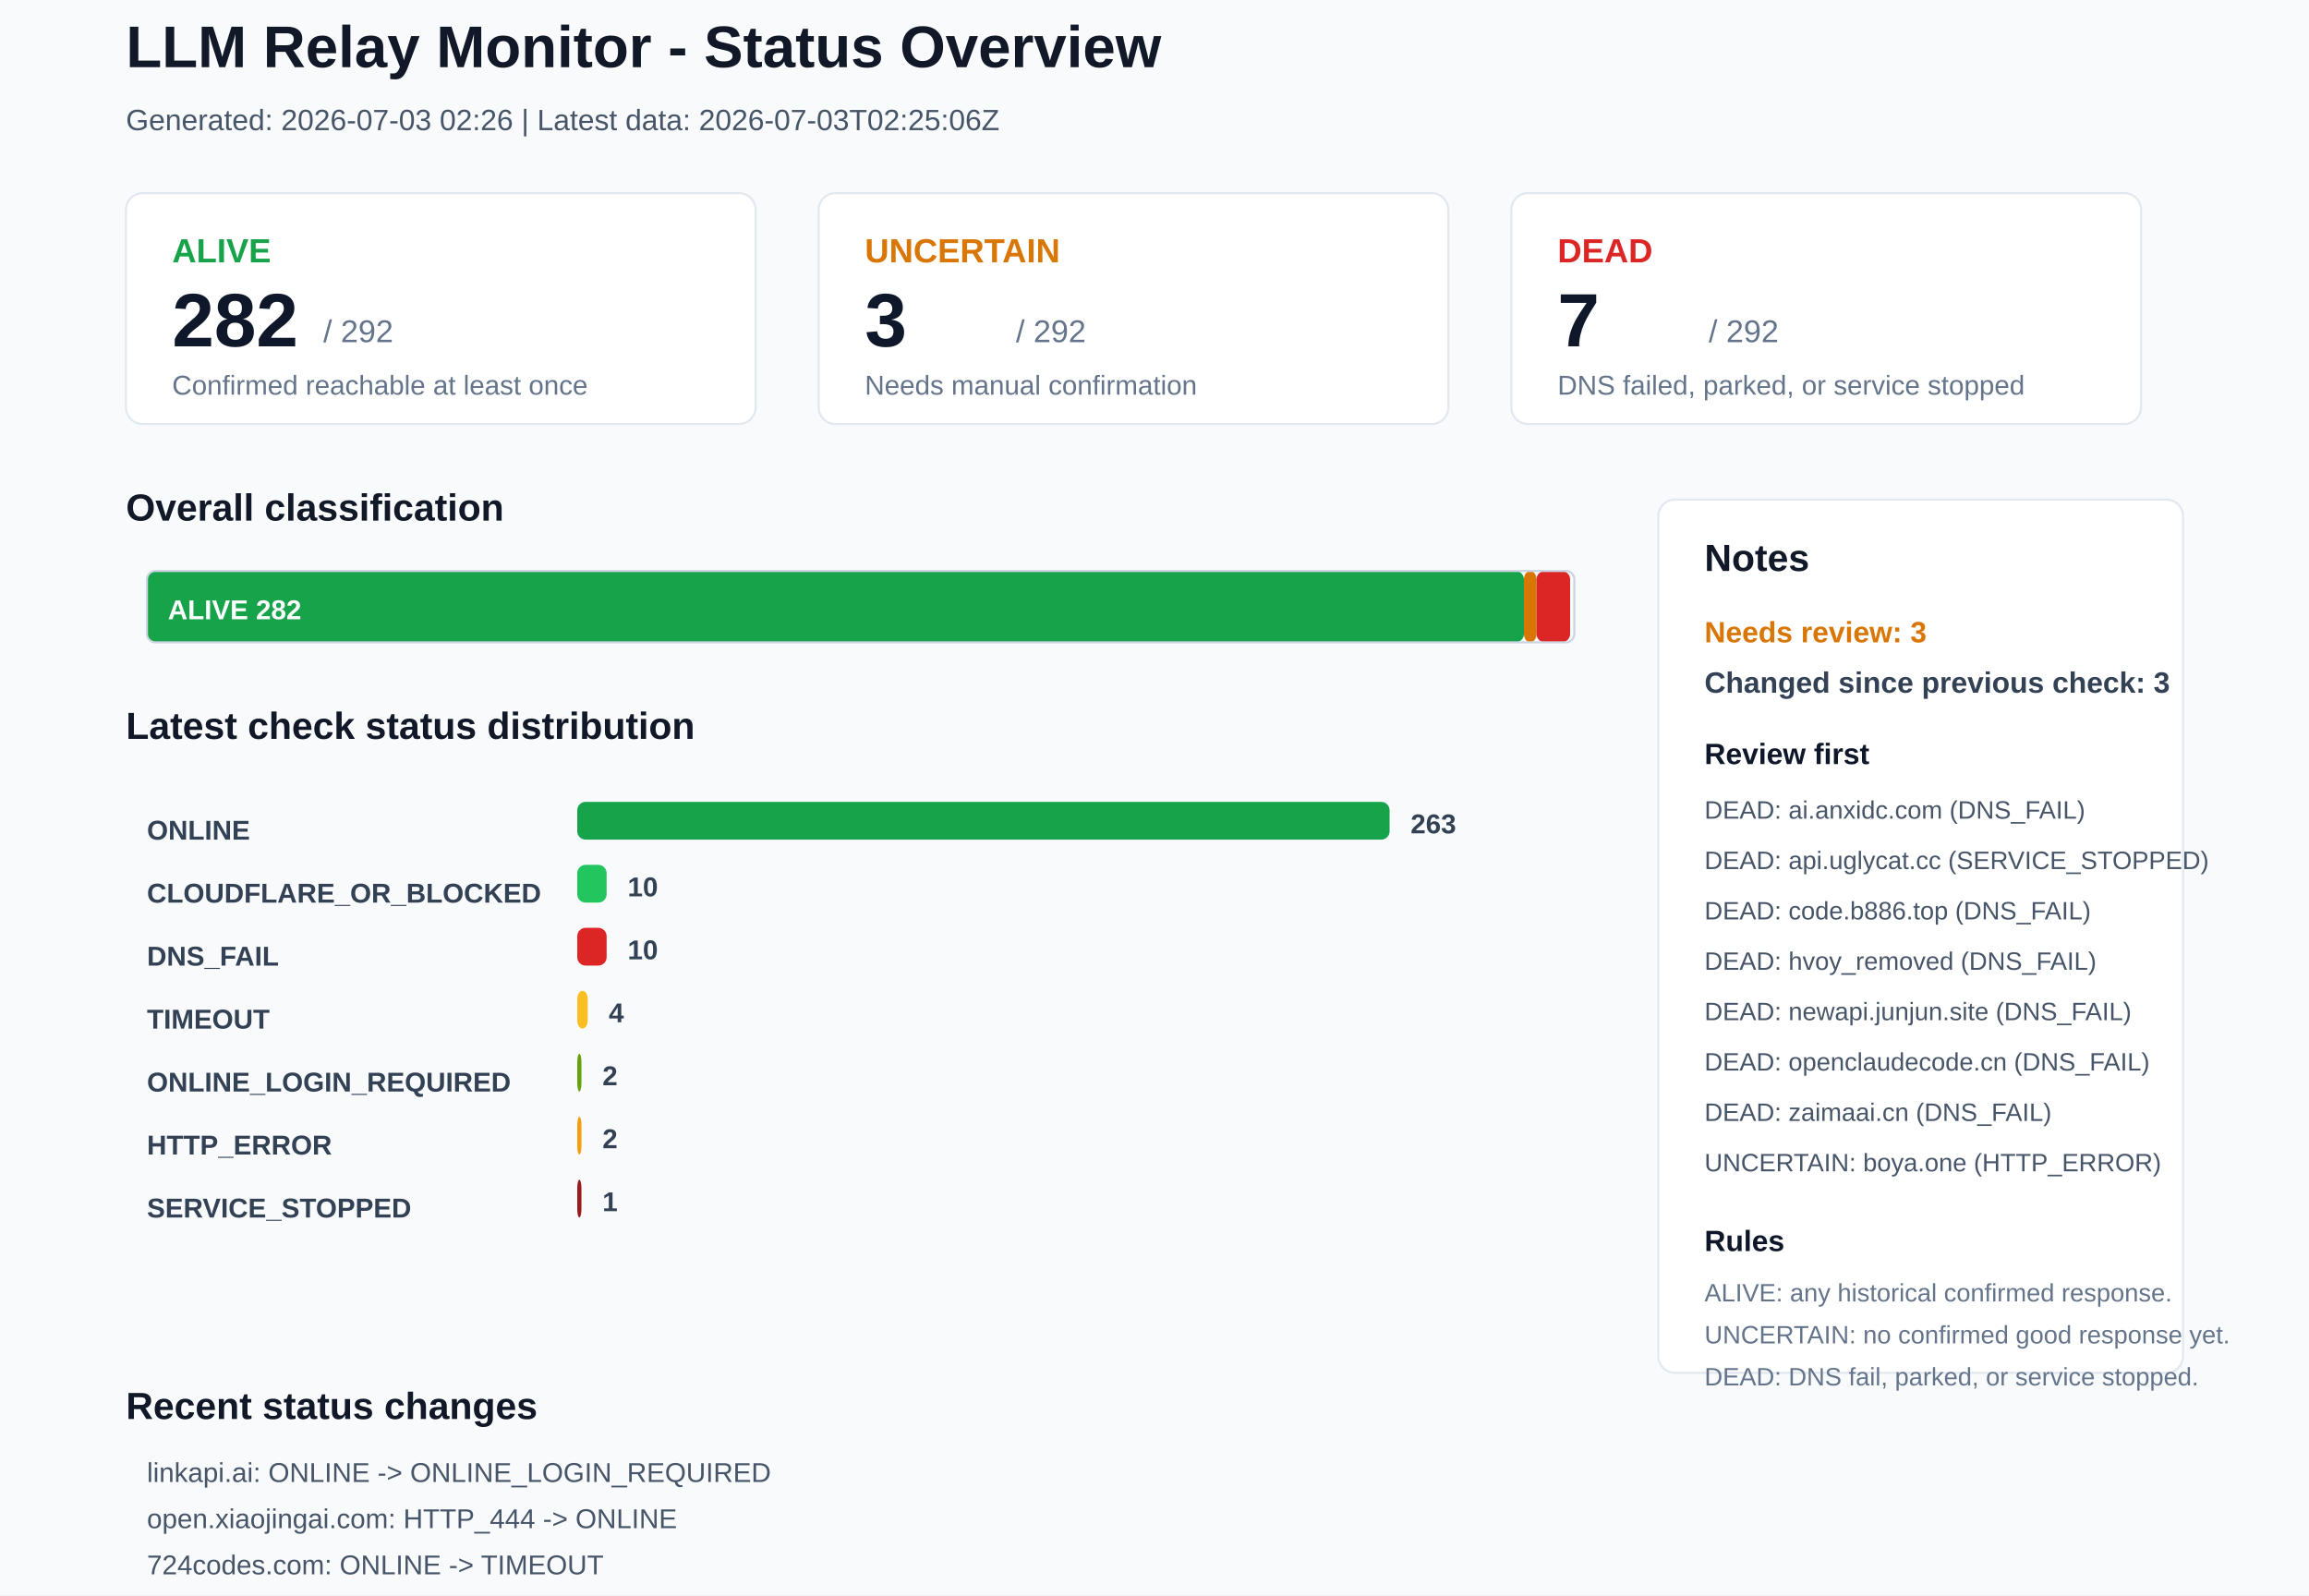
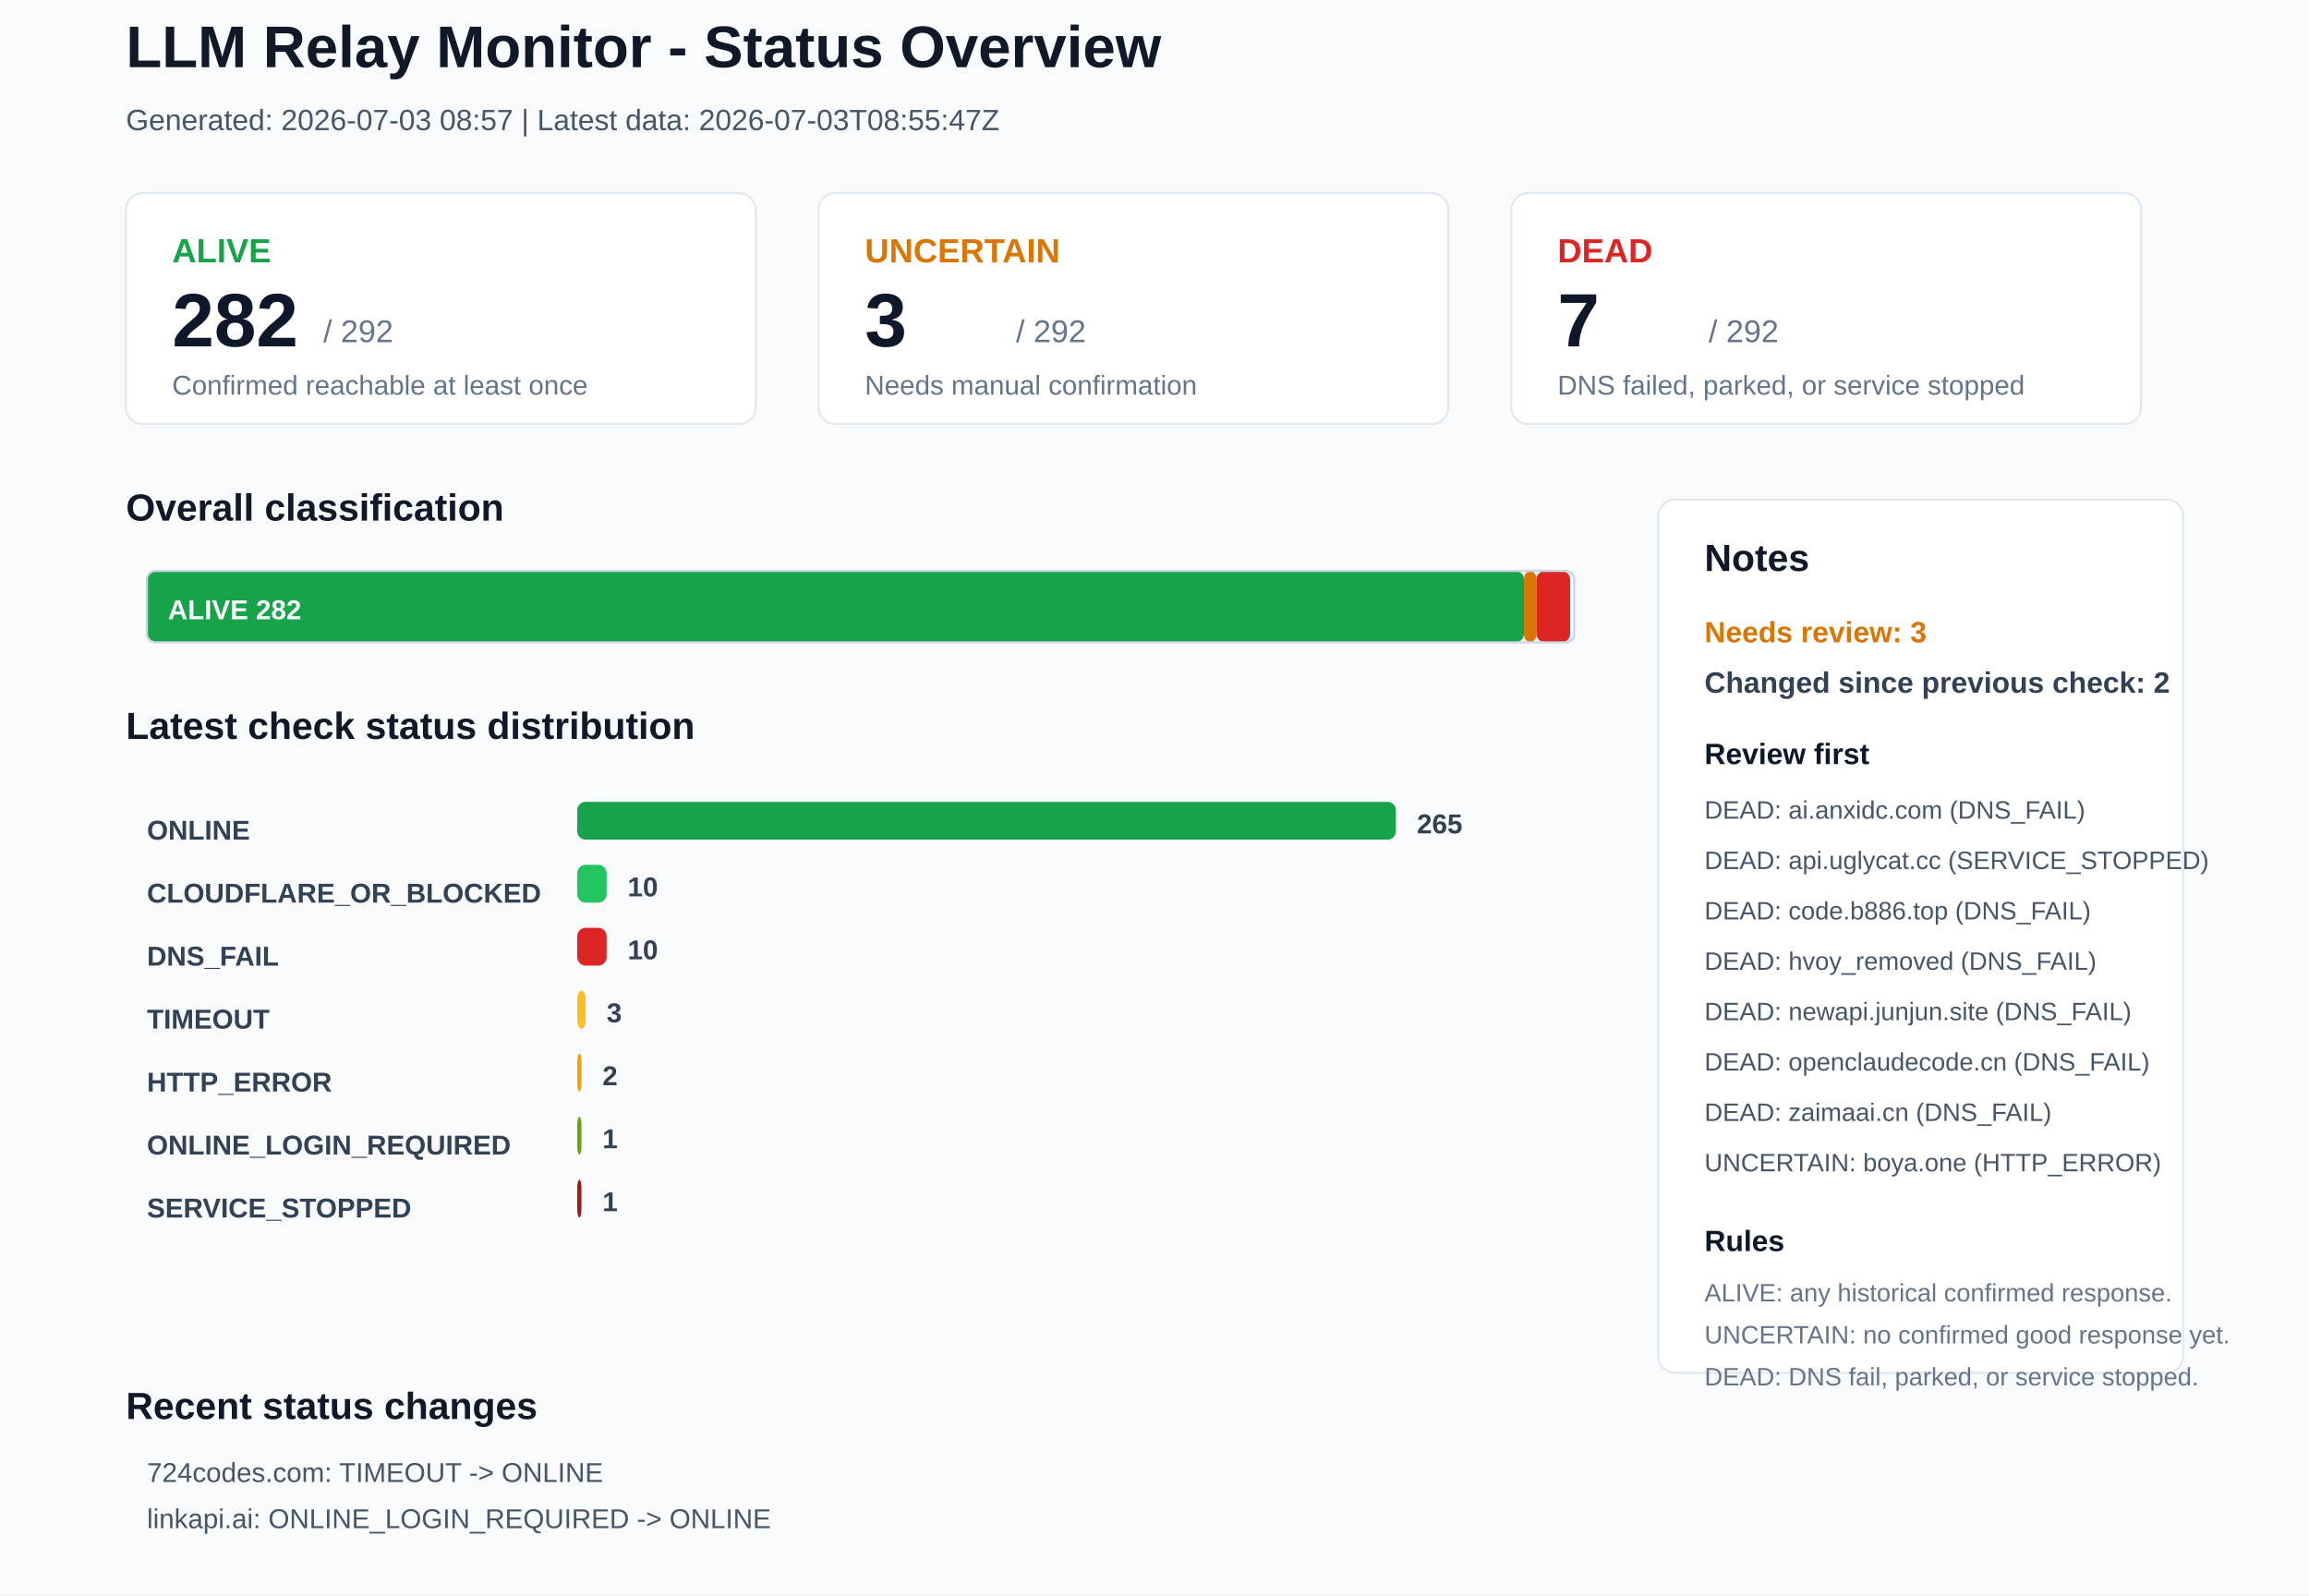
<svg xmlns="http://www.w3.org/2000/svg" width="1100" height="760" viewBox="0 0 1100 760">
  <rect x="0" y="0" width="1100" height="760" rx="0" fill="#F8FAFC" stroke="none" />
  <text x="60" y="32" font-family="Arial, sans-serif" font-size="28" font-weight="700" fill="#111827">LLM Relay Monitor - Status Overview</text>
-   <text x="60" y="62" font-family="Arial, sans-serif" font-size="14" font-weight="400" fill="#475569">Generated: 2026-07-03 02:26 | Latest data: 2026-07-03T02:25:06Z</text>
+   <text x="60" y="62" font-family="Arial, sans-serif" font-size="14" font-weight="400" fill="#475569">Generated: 2026-07-03 08:57 | Latest data: 2026-07-03T08:55:47Z</text>
  <rect x="60" y="92" width="300" height="110" rx="8" fill="#FFFFFF" stroke="#E2E8F0" />
  <text x="82" y="125" font-family="Arial, sans-serif" font-size="16" font-weight="700" fill="#16A34A">ALIVE</text>
  <text x="82" y="165" font-family="Arial, sans-serif" font-size="36" font-weight="700" fill="#0F172A">282</text>
  <text x="154" y="163" font-family="Arial, sans-serif" font-size="15" font-weight="400" fill="#64748B">/ 292</text>
  <text x="82" y="188" font-family="Arial, sans-serif" font-size="13" font-weight="400" fill="#64748B">Confirmed reachable at least once</text>
  <rect x="390" y="92" width="300" height="110" rx="8" fill="#FFFFFF" stroke="#E2E8F0" />
  <text x="412" y="125" font-family="Arial, sans-serif" font-size="16" font-weight="700" fill="#D97706">UNCERTAIN</text>
  <text x="412" y="165" font-family="Arial, sans-serif" font-size="36" font-weight="700" fill="#0F172A">3</text>
  <text x="484" y="163" font-family="Arial, sans-serif" font-size="15" font-weight="400" fill="#64748B">/ 292</text>
  <text x="412" y="188" font-family="Arial, sans-serif" font-size="13" font-weight="400" fill="#64748B">Needs manual confirmation</text>
  <rect x="720" y="92" width="300" height="110" rx="8" fill="#FFFFFF" stroke="#E2E8F0" />
  <text x="742" y="125" font-family="Arial, sans-serif" font-size="16" font-weight="700" fill="#DC2626">DEAD</text>
  <text x="742" y="165" font-family="Arial, sans-serif" font-size="36" font-weight="700" fill="#0F172A">7</text>
  <text x="814" y="163" font-family="Arial, sans-serif" font-size="15" font-weight="400" fill="#64748B">/ 292</text>
  <text x="742" y="188" font-family="Arial, sans-serif" font-size="13" font-weight="400" fill="#64748B">DNS failed, parked, or service stopped</text>
  <text x="60" y="248" font-family="Arial, sans-serif" font-size="18" font-weight="700" fill="#111827">Overall classification</text>
  <rect x="70" y="272" width="656" height="34" rx="4" fill="#16A34A" stroke="none" />
  <text x="80" y="295" font-family="Arial, sans-serif" font-size="13" font-weight="700" fill="#FFFFFF">ALIVE 282</text>
  <rect x="726" y="272" width="6" height="34" rx="4" fill="#D97706" stroke="none" />
  <rect x="732" y="272" width="16" height="34" rx="4" fill="#DC2626" stroke="none" />
  <rect x="70" y="272" width="680" height="34" rx="4" fill="none" stroke="#CBD5E1" />
  <text x="60" y="352" font-family="Arial, sans-serif" font-size="18" font-weight="700" fill="#111827">Latest check status distribution</text>
  <text x="70" y="400" font-family="Arial, sans-serif" font-size="13" font-weight="700" fill="#334155">ONLINE</text>
-   <rect x="275" y="382" width="387" height="18" rx="4" fill="#16A34A" stroke="none" />
-   <text x="672" y="397" font-family="Arial, sans-serif" font-size="13" font-weight="700" fill="#334155">263</text>
+   <rect x="275" y="382" width="390" height="18" rx="4" fill="#16A34A" stroke="none" />
+   <text x="675" y="397" font-family="Arial, sans-serif" font-size="13" font-weight="700" fill="#334155">265</text>
  <text x="70" y="430" font-family="Arial, sans-serif" font-size="13" font-weight="700" fill="#334155">CLOUDFLARE_OR_BLOCKED</text>
  <rect x="275" y="412" width="14" height="18" rx="4" fill="#22C55E" stroke="none" />
  <text x="299" y="427" font-family="Arial, sans-serif" font-size="13" font-weight="700" fill="#334155">10</text>
  <text x="70" y="460" font-family="Arial, sans-serif" font-size="13" font-weight="700" fill="#334155">DNS_FAIL</text>
  <rect x="275" y="442" width="14" height="18" rx="4" fill="#DC2626" stroke="none" />
  <text x="299" y="457" font-family="Arial, sans-serif" font-size="13" font-weight="700" fill="#334155">10</text>
  <text x="70" y="490" font-family="Arial, sans-serif" font-size="13" font-weight="700" fill="#334155">TIMEOUT</text>
-   <rect x="275" y="472" width="5" height="18" rx="4" fill="#FBBF24" stroke="none" />
-   <text x="290" y="487" font-family="Arial, sans-serif" font-size="13" font-weight="700" fill="#334155">4</text>
-   <text x="70" y="520" font-family="Arial, sans-serif" font-size="13" font-weight="700" fill="#334155">ONLINE_LOGIN_REQUIRED</text>
-   <rect x="275" y="502" width="2" height="18" rx="4" fill="#65A30D" stroke="none" />
+   <rect x="275" y="472" width="4" height="18" rx="4" fill="#FBBF24" stroke="none" />
+   <text x="289" y="487" font-family="Arial, sans-serif" font-size="13" font-weight="700" fill="#334155">3</text>
+   <text x="70" y="520" font-family="Arial, sans-serif" font-size="13" font-weight="700" fill="#334155">HTTP_ERROR</text>
+   <rect x="275" y="502" width="2" height="18" rx="4" fill="#F59E0B" stroke="none" />
  <text x="287" y="517" font-family="Arial, sans-serif" font-size="13" font-weight="700" fill="#334155">2</text>
-   <text x="70" y="550" font-family="Arial, sans-serif" font-size="13" font-weight="700" fill="#334155">HTTP_ERROR</text>
-   <rect x="275" y="532" width="2" height="18" rx="4" fill="#F59E0B" stroke="none" />
-   <text x="287" y="547" font-family="Arial, sans-serif" font-size="13" font-weight="700" fill="#334155">2</text>
+   <text x="70" y="550" font-family="Arial, sans-serif" font-size="13" font-weight="700" fill="#334155">ONLINE_LOGIN_REQUIRED</text>
+   <rect x="275" y="532" width="2" height="18" rx="4" fill="#65A30D" stroke="none" />
+   <text x="287" y="547" font-family="Arial, sans-serif" font-size="13" font-weight="700" fill="#334155">1</text>
  <text x="70" y="580" font-family="Arial, sans-serif" font-size="13" font-weight="700" fill="#334155">SERVICE_STOPPED</text>
  <rect x="275" y="562" width="2" height="18" rx="4" fill="#991B1B" stroke="none" />
  <text x="287" y="577" font-family="Arial, sans-serif" font-size="13" font-weight="700" fill="#334155">1</text>
  <rect x="790" y="238" width="250" height="416" rx="8" fill="#FFFFFF" stroke="#E2E8F0" />
  <text x="812" y="272" font-family="Arial, sans-serif" font-size="18" font-weight="700" fill="#111827">Notes</text>
  <text x="812" y="306" font-family="Arial, sans-serif" font-size="14" font-weight="700" fill="#D97706">Needs review: 3</text>
-   <text x="812" y="330" font-family="Arial, sans-serif" font-size="14" font-weight="700" fill="#334155">Changed since previous check: 3</text>
+   <text x="812" y="330" font-family="Arial, sans-serif" font-size="14" font-weight="700" fill="#334155">Changed since previous check: 2</text>
  <text x="812" y="364" font-family="Arial, sans-serif" font-size="14" font-weight="700" fill="#0F172A">Review first</text>
  <text x="812" y="390" font-family="Arial, sans-serif" font-size="12" font-weight="400" fill="#475569">DEAD: ai.anxidc.com (DNS_FAIL)</text>
  <text x="812" y="414" font-family="Arial, sans-serif" font-size="12" font-weight="400" fill="#475569">DEAD: api.uglycat.cc (SERVICE_STOPPED)</text>
  <text x="812" y="438" font-family="Arial, sans-serif" font-size="12" font-weight="400" fill="#475569">DEAD: code.b886.top (DNS_FAIL)</text>
  <text x="812" y="462" font-family="Arial, sans-serif" font-size="12" font-weight="400" fill="#475569">DEAD: hvoy_removed (DNS_FAIL)</text>
  <text x="812" y="486" font-family="Arial, sans-serif" font-size="12" font-weight="400" fill="#475569">DEAD: newapi.junjun.site (DNS_FAIL)</text>
  <text x="812" y="510" font-family="Arial, sans-serif" font-size="12" font-weight="400" fill="#475569">DEAD: openclaudecode.cn (DNS_FAIL)</text>
  <text x="812" y="534" font-family="Arial, sans-serif" font-size="12" font-weight="400" fill="#475569">DEAD: zaimaai.cn (DNS_FAIL)</text>
  <text x="812" y="558" font-family="Arial, sans-serif" font-size="12" font-weight="400" fill="#475569">UNCERTAIN: boya.one (HTTP_ERROR)</text>
  <text x="812" y="596" font-family="Arial, sans-serif" font-size="14" font-weight="700" fill="#0F172A">Rules</text>
  <text x="812" y="620" font-family="Arial, sans-serif" font-size="12" font-weight="400" fill="#64748B">ALIVE: any historical confirmed response.</text>
  <text x="812" y="640" font-family="Arial, sans-serif" font-size="12" font-weight="400" fill="#64748B">UNCERTAIN: no confirmed good response yet.</text>
  <text x="812" y="660" font-family="Arial, sans-serif" font-size="12" font-weight="400" fill="#64748B">DEAD: DNS fail, parked, or service stopped.</text>
  <text x="60" y="676" font-family="Arial, sans-serif" font-size="18" font-weight="700" fill="#111827">Recent status changes</text>
-   <text x="70" y="706" font-family="Arial, sans-serif" font-size="13" font-weight="400" fill="#475569">linkapi.ai: ONLINE -&gt; ONLINE_LOGIN_REQUIRED</text>
-   <text x="70" y="728" font-family="Arial, sans-serif" font-size="13" font-weight="400" fill="#475569">open.xiaojingai.com: HTTP_444 -&gt; ONLINE</text>
-   <text x="70" y="750" font-family="Arial, sans-serif" font-size="13" font-weight="400" fill="#475569">724codes.com: ONLINE -&gt; TIMEOUT</text>
+   <text x="70" y="706" font-family="Arial, sans-serif" font-size="13" font-weight="400" fill="#475569">724codes.com: TIMEOUT -&gt; ONLINE</text>
+   <text x="70" y="728" font-family="Arial, sans-serif" font-size="13" font-weight="400" fill="#475569">linkapi.ai: ONLINE_LOGIN_REQUIRED -&gt; ONLINE</text>
</svg>
